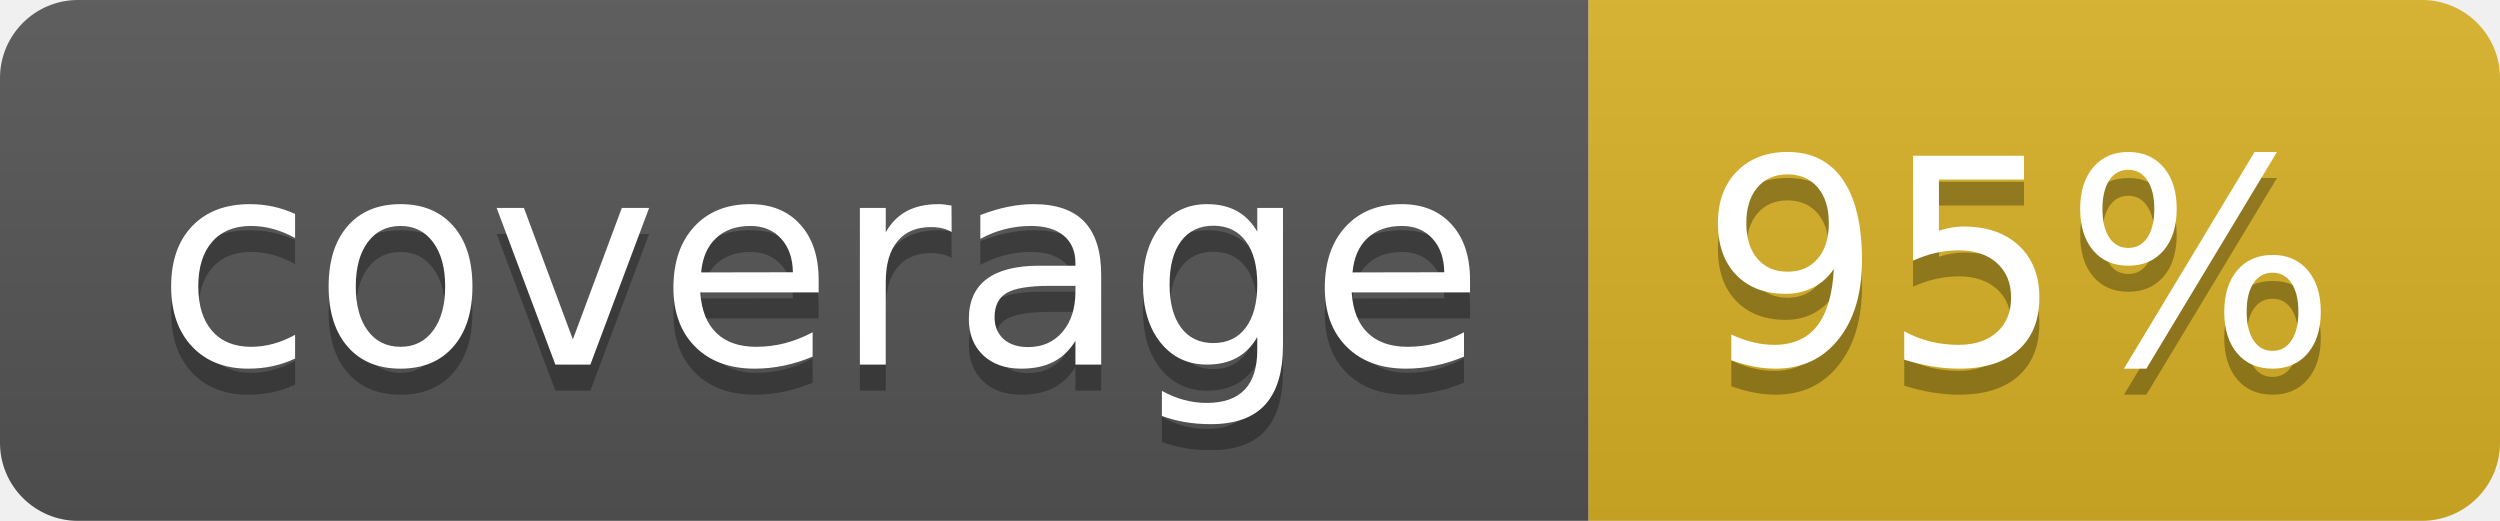
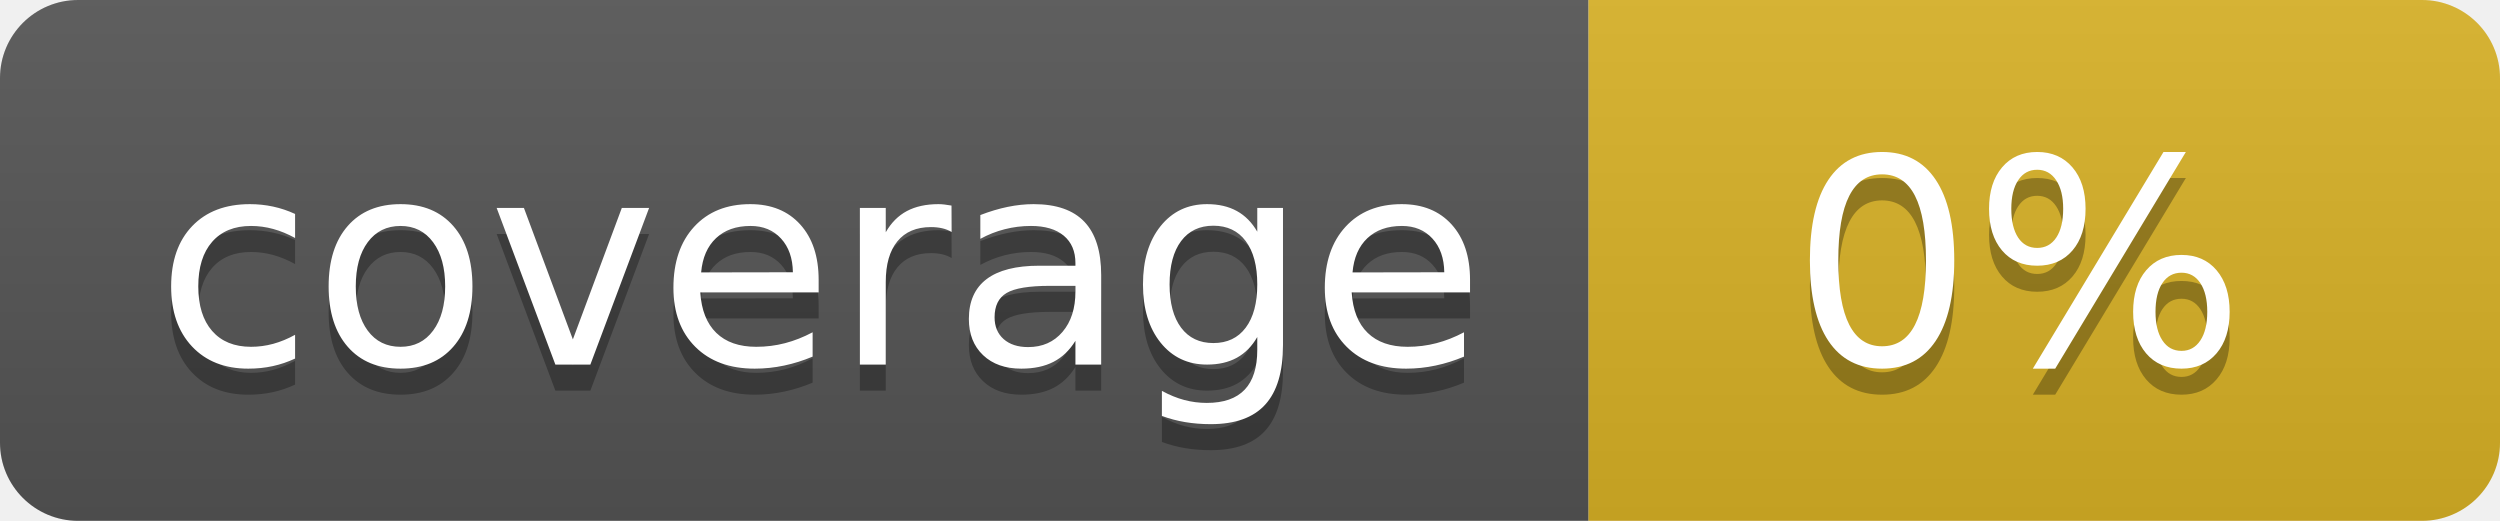
<svg xmlns="http://www.w3.org/2000/svg" width="96" height="20">
  <linearGradient id="b" x2="0" y2="100%">
    <stop offset="0" stop-color="#bbb" stop-opacity=".1" />
    <stop offset="1" stop-opacity=".1" />
  </linearGradient>
  <clipPath id="a">
    <rect width="96" height="20" rx="3" fill="#fff" />
  </clipPath>
  <g clip-path="url(#a)">
    <path fill="#555" d="M0 0h61v20H0z" />
    <path fill="#D9B226" d="M61 0h35v20H61z" />
    <path fill="url(#b)" d="M0 0h96v20H0z" />
  </g>
  <g fill="#fff" text-anchor="middle" font-family="DejaVu Sans,Verdana,Geneva,sans-serif" font-size="110">
    <text x="315" y="150" fill="#010101" fill-opacity=".3" transform="scale(.1)" textLength="510">coverage</text>
    <text x="315" y="140" transform="scale(.1)" textLength="510">coverage</text>
-     <text x="775" y="150" fill="#010101" fill-opacity=".3" transform="scale(.1)" textLength="250">95%</text>
-     <text x="775" y="140" transform="scale(.1)" textLength="250">95%</text>
+     <text x="775" y="150" fill="#010101" fill-opacity=".3" transform="scale(.1)" textLength="250">0%</text>
+     <text x="775" y="140" transform="scale(.1)" textLength="250">0%</text>
  </g>
</svg>
